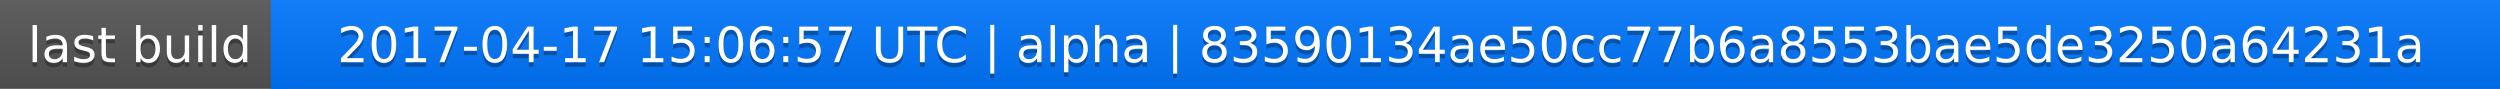
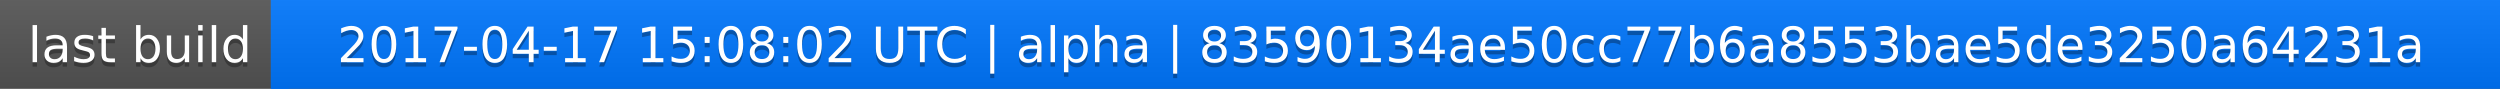
<svg xmlns="http://www.w3.org/2000/svg" width="563" height="20">
  <linearGradient id="a" x2="0" y2="100%">
    <stop offset="0" stop-color="#bbb" stop-opacity=".1" />
    <stop offset="1" stop-opacity=".1" />
  </linearGradient>
  <rect rx="0" width="563" height="20" fill="#555" />
  <rect rx="0" x="61" width="502" height="20" fill="#07f" />
  <path fill="#07f" d="M61 0h4v20h-4z" />
  <rect rx="0" width="563" height="20" fill="url(#a)" />
  <g fill="#fff" text-anchor="middle" font-family="DejaVu Sans,Verdana,Geneva,sans-serif" font-size="11">
    <text x="31.5" y="15" fill="#010101" fill-opacity=".3">last build</text>
    <text x="31.5" y="14">last build</text>
-     <text x="311" y="15" fill="#010101" fill-opacity=".3">2017-04-17 15:06:57 UTC | alpha | 83590134ae50cc77b6a8553bae5de3250a64231a</text>
-     <text x="311" y="14">2017-04-17 15:06:57 UTC | alpha | 83590134ae50cc77b6a8553bae5de3250a64231a</text>
+     <text x="311" y="15" fill="#010101" fill-opacity=".3">2017-04-17 15:08:02 UTC | alpha | 83590134ae50cc77b6a8553bae5de3250a64231a</text>
+     <text x="311" y="14">2017-04-17 15:08:02 UTC | alpha | 83590134ae50cc77b6a8553bae5de3250a64231a</text>
  </g>
</svg>
